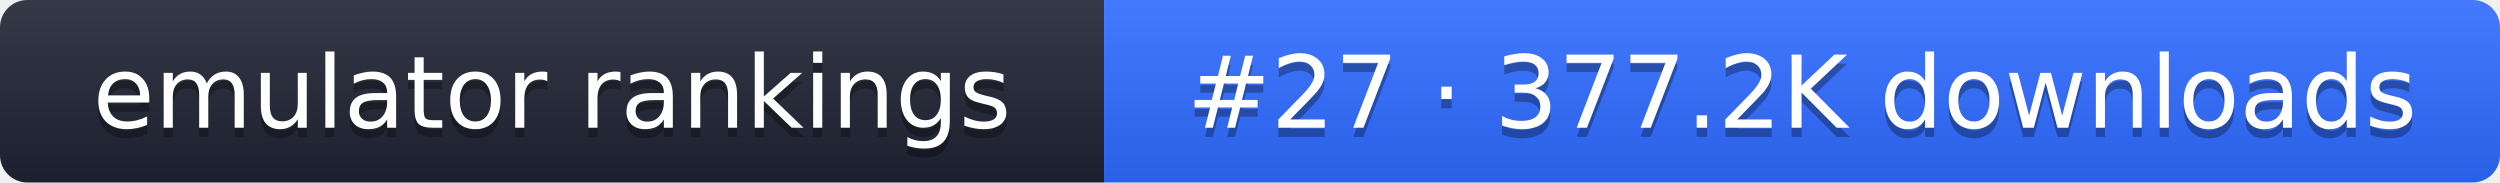
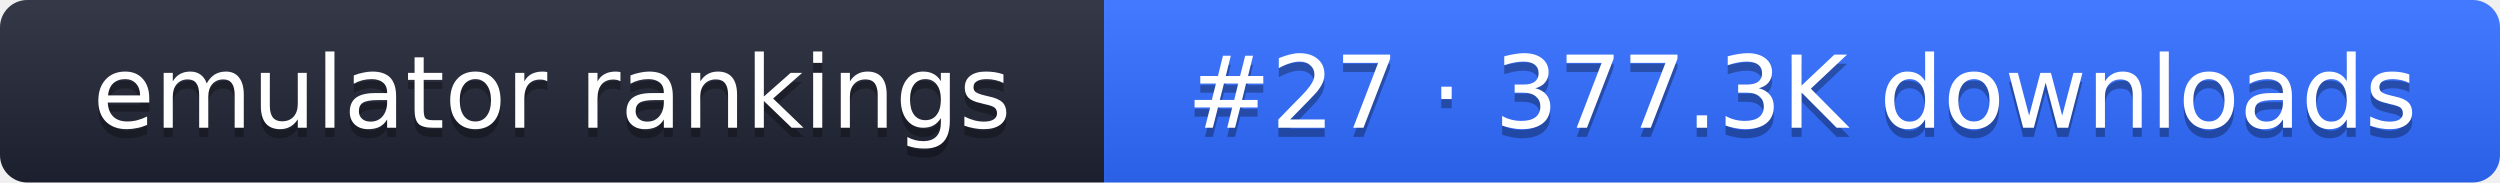
- <svg xmlns="http://www.w3.org/2000/svg" width="274" height="20" role="img" aria-label="emulator rankings: #27 · 377.2K downloads">
+ <svg xmlns="http://www.w3.org/2000/svg" width="274" height="20" role="img" aria-label="emulator rankings: #27 · 377.3K downloads">
  <linearGradient id="g" x2="0" y2="100%">
    <stop offset="0" stop-color="#fff" stop-opacity=".1" />
    <stop offset="1" stop-opacity=".1" />
  </linearGradient>
  <clipPath id="r">
    <rect width="274" height="20" rx="3" fill="#fff" />
  </clipPath>
  <g clip-path="url(#r)">
    <rect width="121" height="20" fill="#1f2433" />
    <rect x="121" width="153" height="20" fill="#2f6bff" />
    <rect width="274" height="20" fill="url(#g)" />
  </g>
  <g fill="#fff" text-anchor="middle" font-family="Verdana,DejaVu Sans,sans-serif" font-size="11">
    <text x="60.5" y="15" fill="#010101" fill-opacity=".3">emulator rankings</text>
    <text x="60.5" y="14">emulator rankings</text>
-     <text x="197.5" y="15" fill="#010101" fill-opacity=".3">#27 · 377.2K downloads</text>
-     <text x="197.5" y="14">#27 · 377.2K downloads</text>
+     <text x="197.5" y="15" fill="#010101" fill-opacity=".3">#27 · 377.3K downloads</text>
+     <text x="197.5" y="14">#27 · 377.3K downloads</text>
  </g>
</svg>
